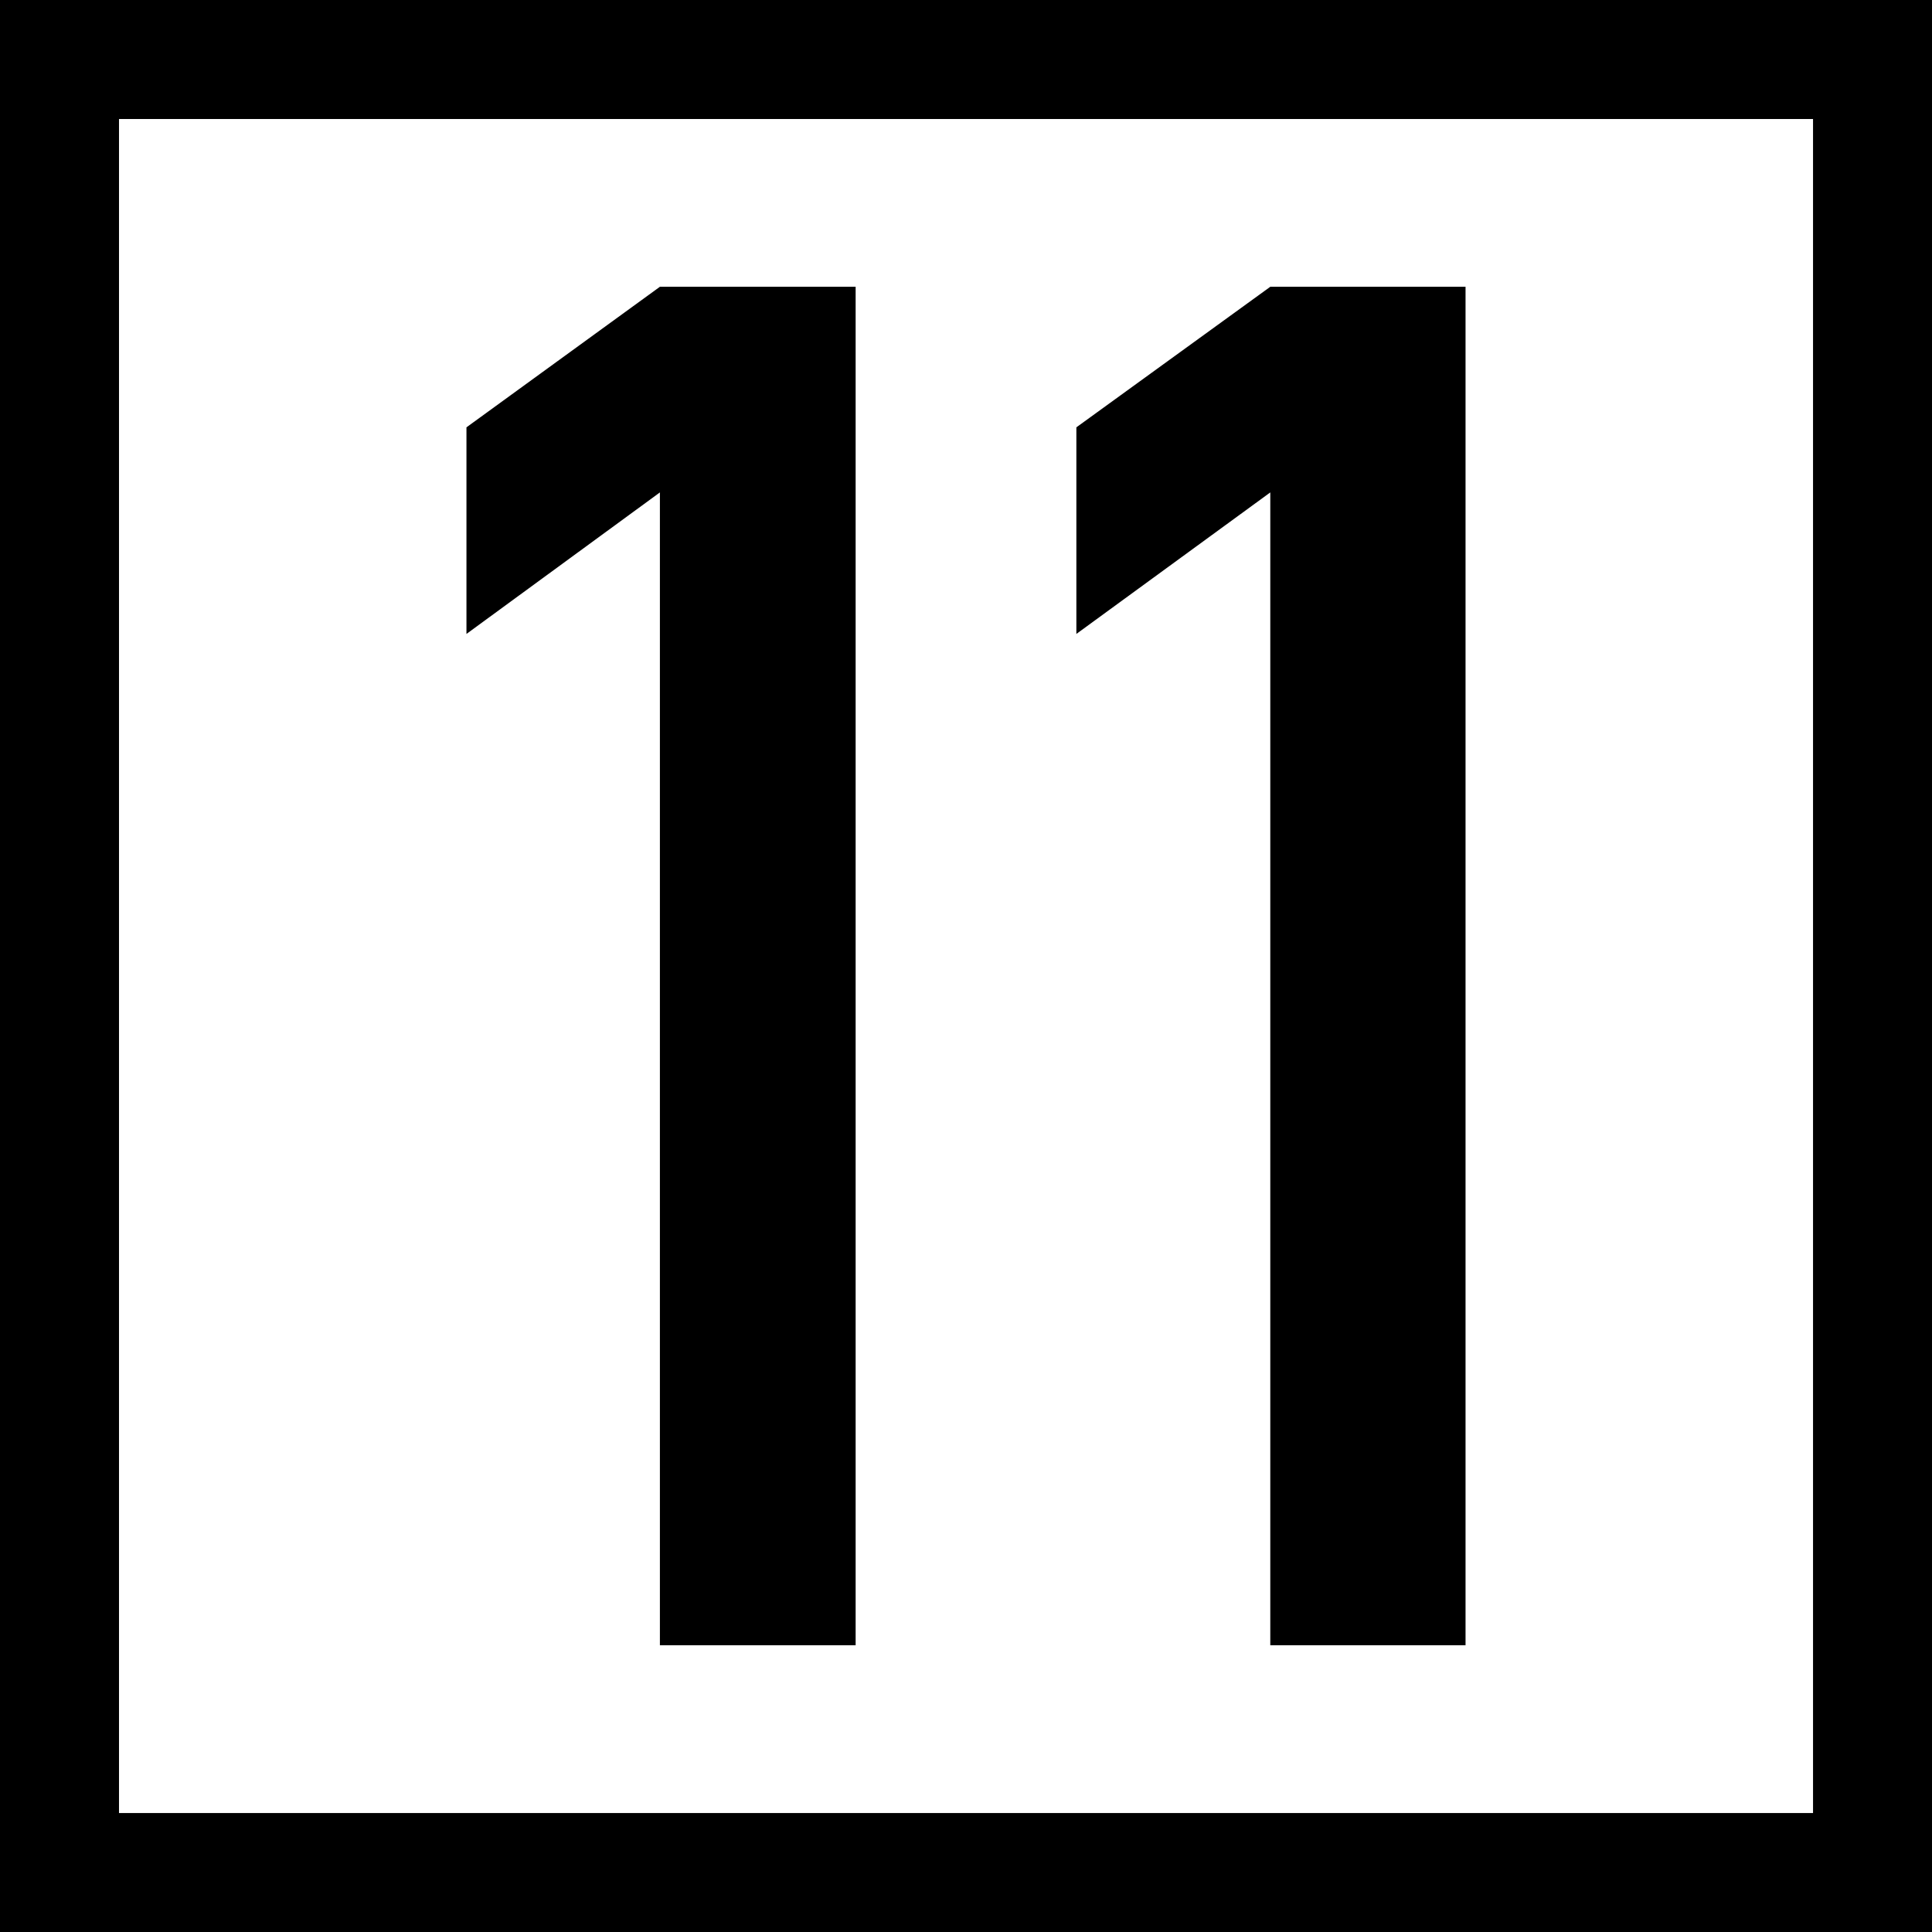
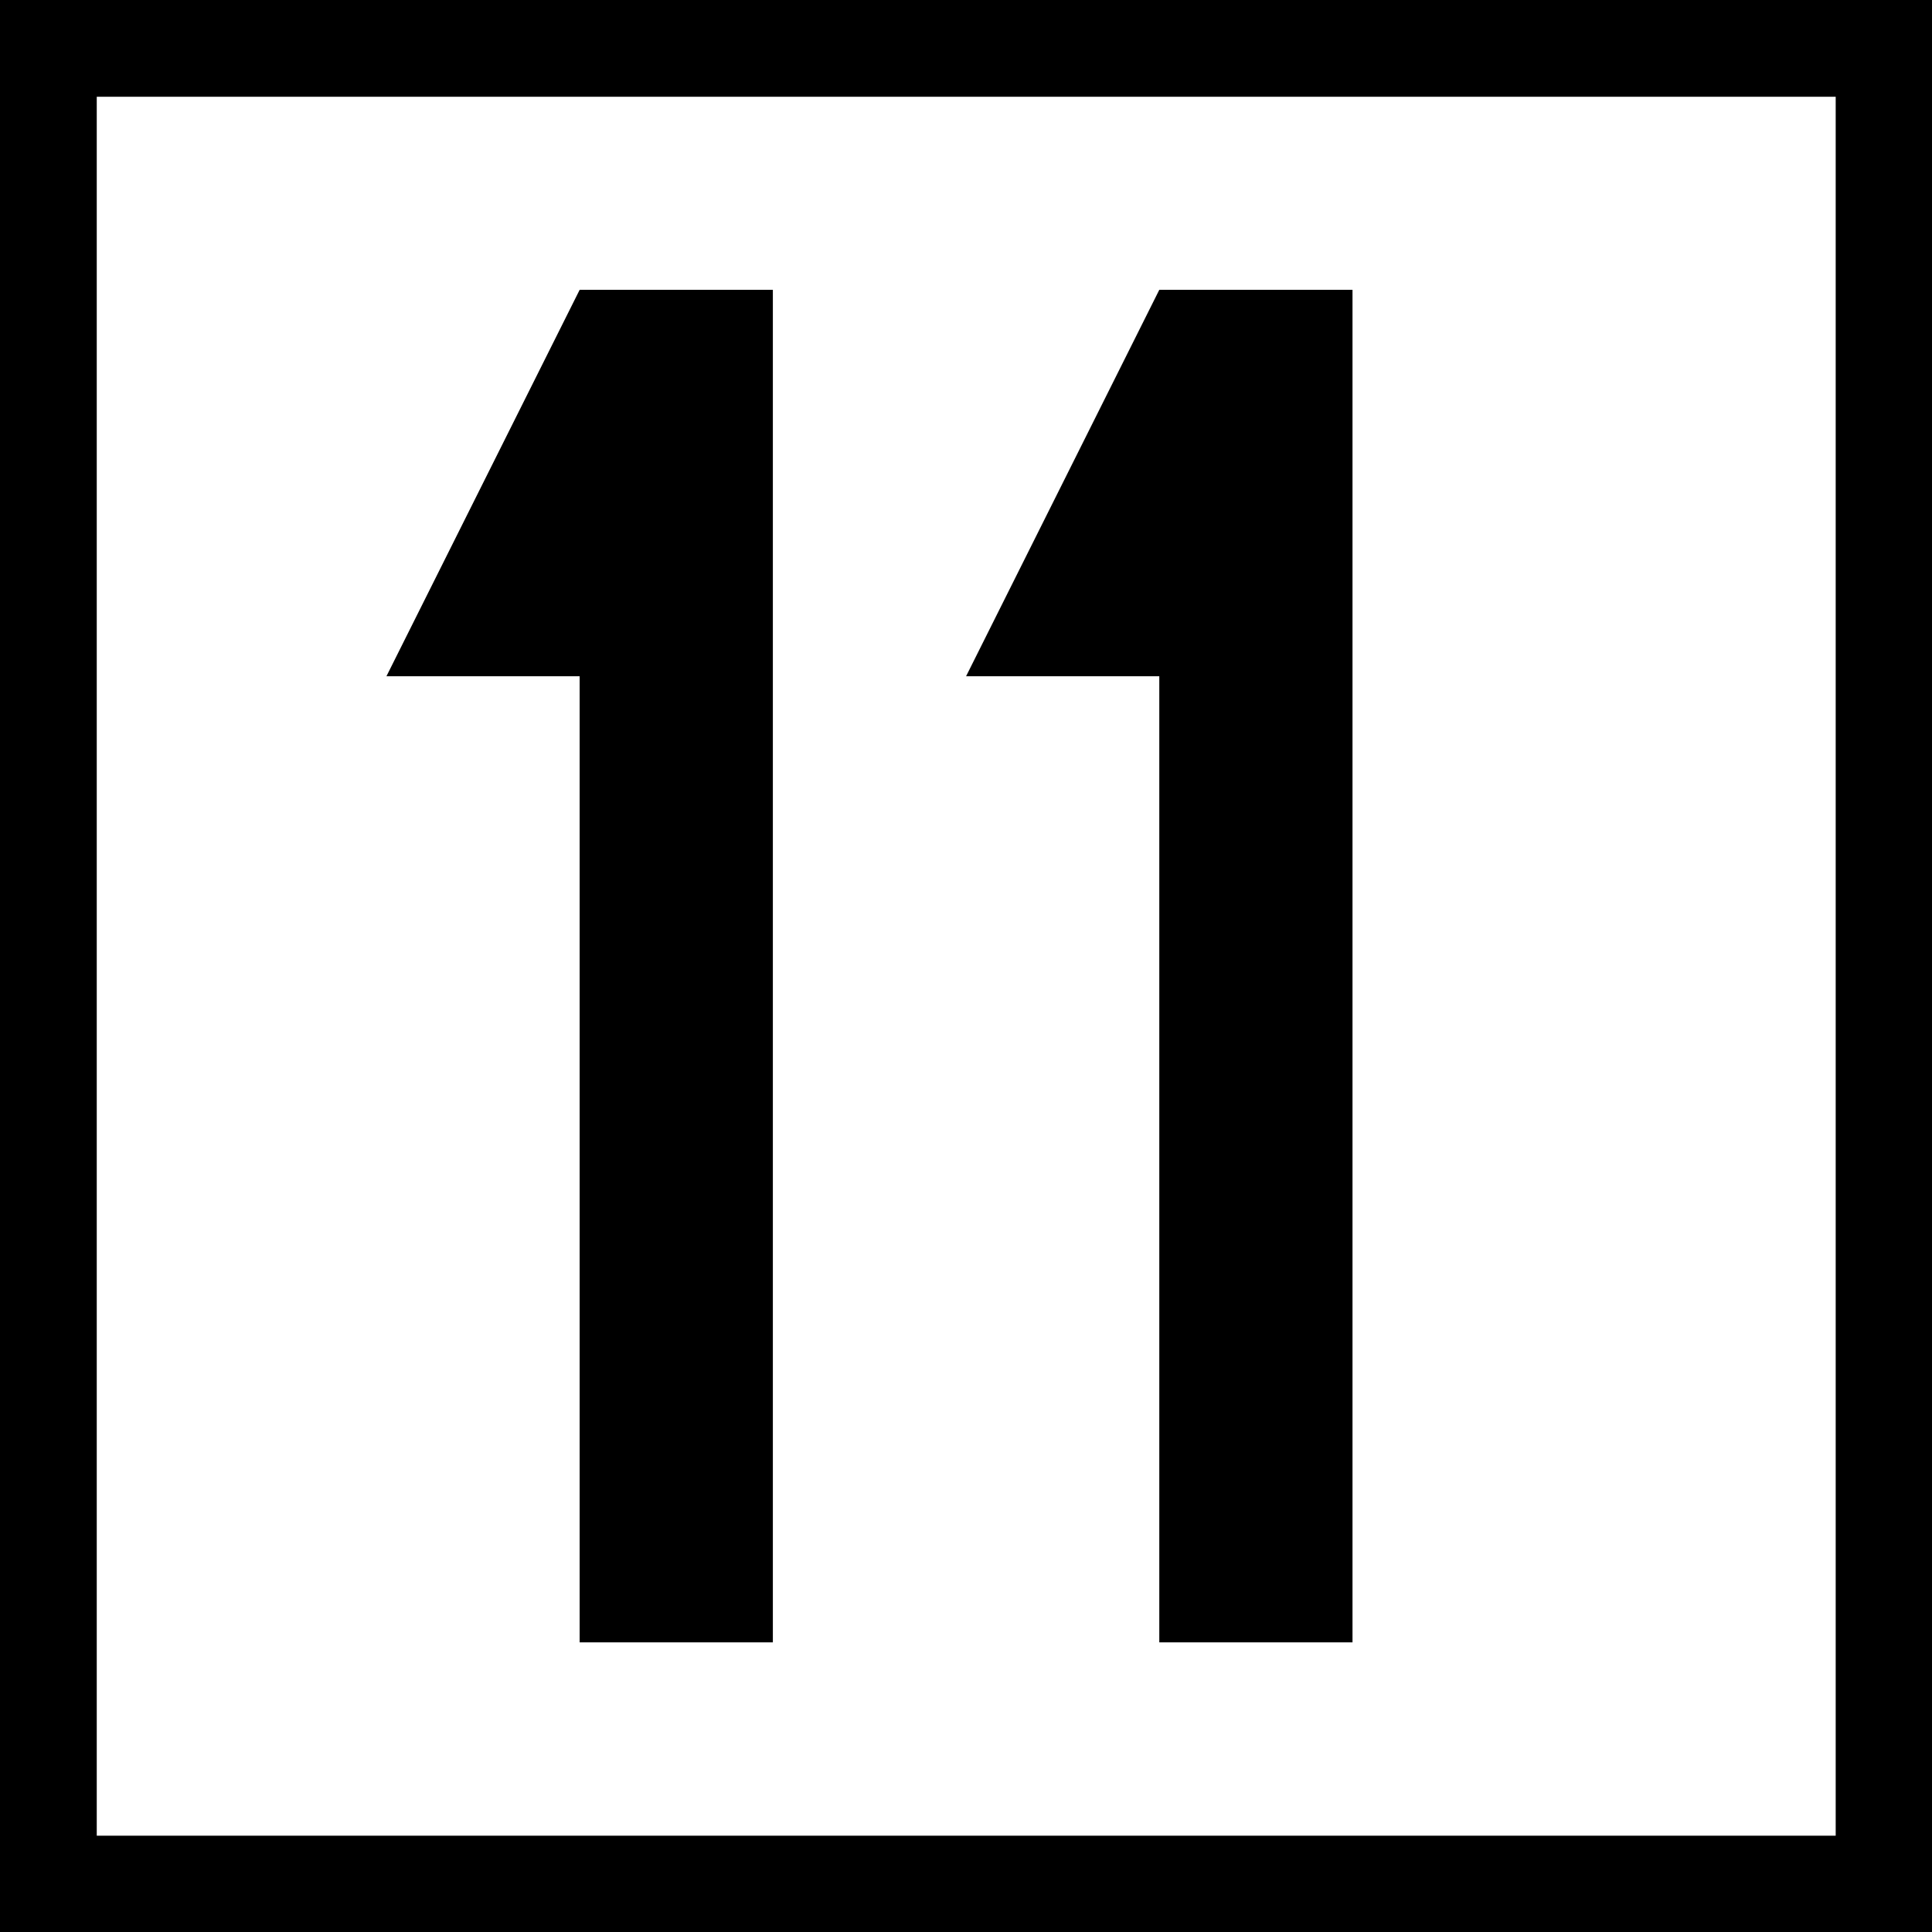
- <svg xmlns="http://www.w3.org/2000/svg" width="16" height="16" viewBox="0 0 16 16">
-   <path fill-rule="nonzero" fill="rgb(100%, 100%, 100%)" fill-opacity="1" stroke-width="1" stroke-linecap="round" stroke-linejoin="miter" stroke="rgb(0%, 0%, 0%)" stroke-opacity="1" stroke-miterlimit="4" d="M 0.499 0.499 L 15.72 0.499 L 15.72 15.72 L 0.499 15.72 Z M 0.499 0.499 " transform="matrix(0.986513, 0, 0, 0.986513, 0, 0)" />
-   <path fill-rule="nonzero" fill="rgb(0%, 0%, 0%)" fill-opacity="1" d="M 5.465 13.625 L 5.465 4.078 L 3.863 5.25 L 3.863 3.539 L 5.465 2.375 L 7.086 2.375 L 7.086 13.625 Z M 5.465 13.625 " />
-   <path fill-rule="nonzero" fill="rgb(0%, 0%, 0%)" fill-opacity="1" d="M 10.52 13.625 L 10.52 4.078 L 8.914 5.25 L 8.914 3.539 L 10.52 2.375 L 12.137 2.375 L 12.137 13.625 Z M 10.52 13.625 " />
+ <svg xmlns="http://www.w3.org/2000/svg" width="16" height="16" viewBox="0 0 4.233 4.233" version="1.1" id="svg1">
+   <defs id="defs1" />
+   <g id="layer1">
+     <rect style="fill:#000000;stroke:none;stroke-width:10.583;stroke-miterlimit:5" id="rect2" width="4.233" height="4.233" x="0" y="0" />
+     <rect style="fill:#ffffff;stroke:none;stroke-width:10.583;stroke-miterlimit:5" id="rect6" width="3.81" height="3.81" x="0.212" y="0.212" />
+     <g id="layer2" transform="matrix(0.00846667,0,0,0.00846667,-1.693334,0.1269999)">
+       <g id="layer2-7" transform="translate(-100,-4.5324155e-5)">
+         <path style="fill:#000000;fill-opacity:1;stroke:none;stroke-width:0.265px;stroke-linecap:butt;stroke-linejoin:miter;stroke-opacity:1" d="M 450,60 400,160 h 50 v 250 h 50 V 60 Z" id="path3" />
+       </g>
+       <g id="layer2-7-5" transform="translate(49.99994,-4.5324155e-5)">
+         <path style="fill:#000000;fill-opacity:1;stroke:none;stroke-width:0.265px;stroke-linecap:butt;stroke-linejoin:miter;stroke-opacity:1" d="M 450,60 400,160 h 50 v 250 h 50 V 60 Z" id="path3-4" />
+       </g>
+     </g>
+   </g>
</svg>
